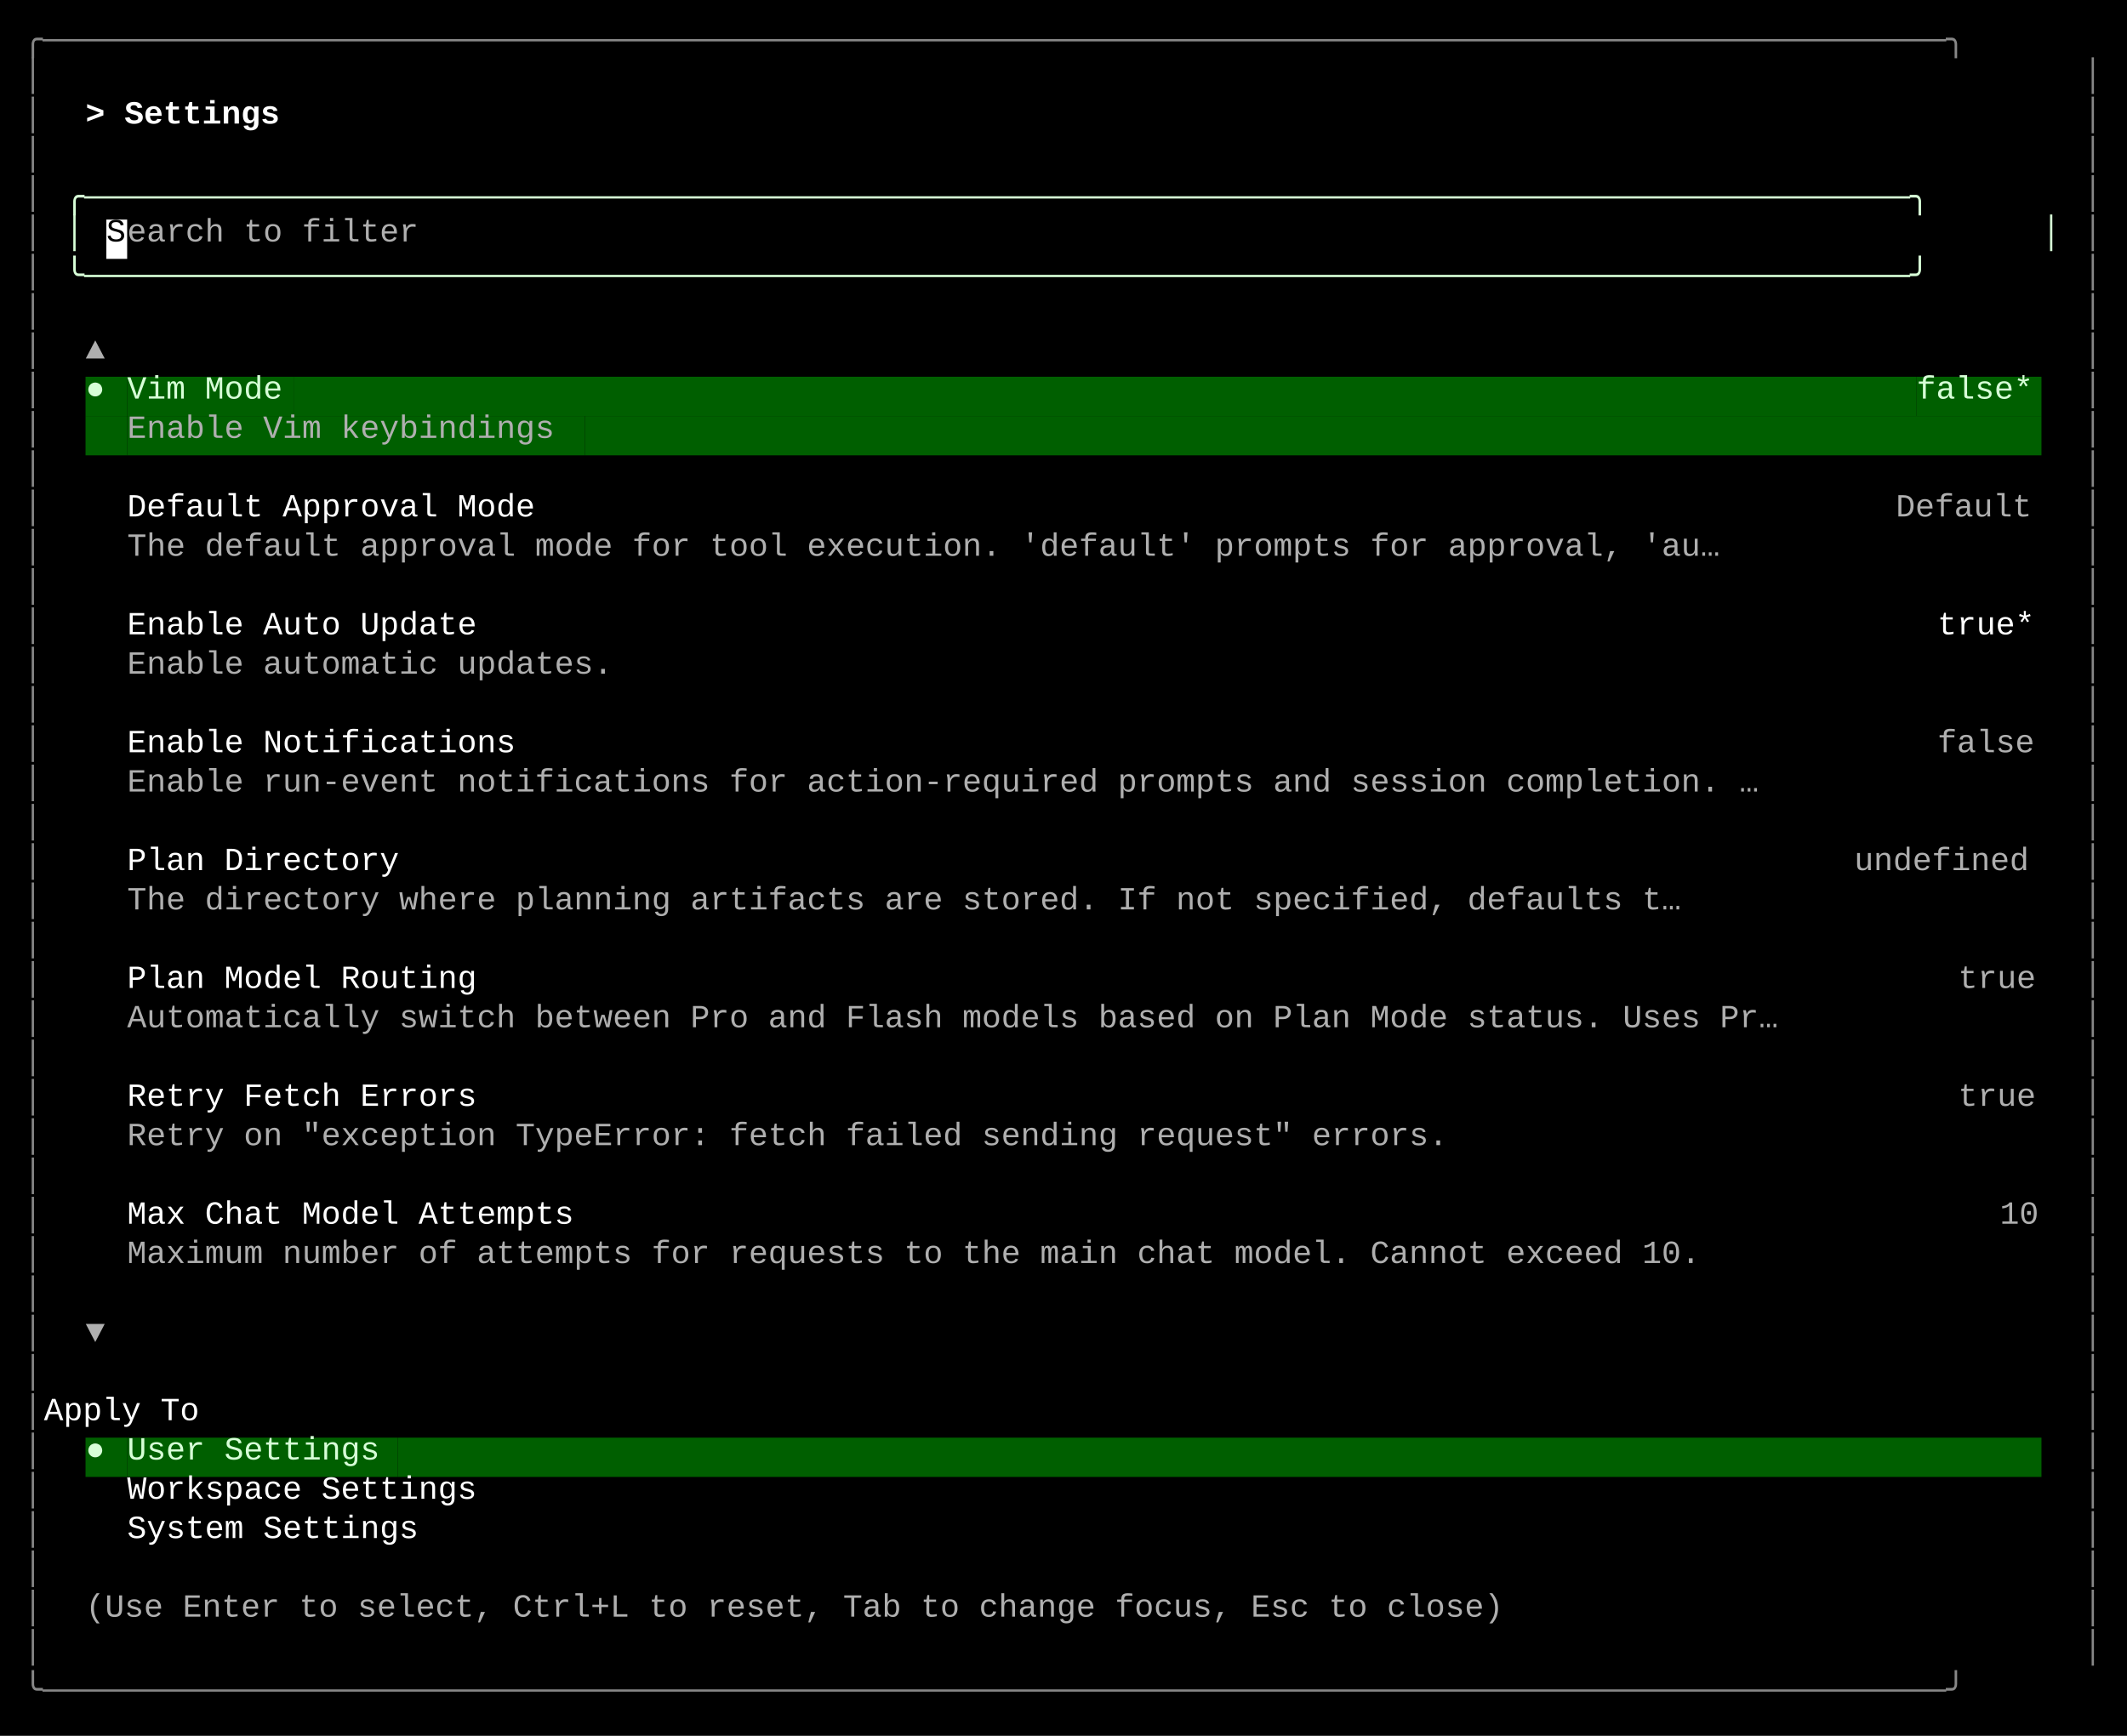
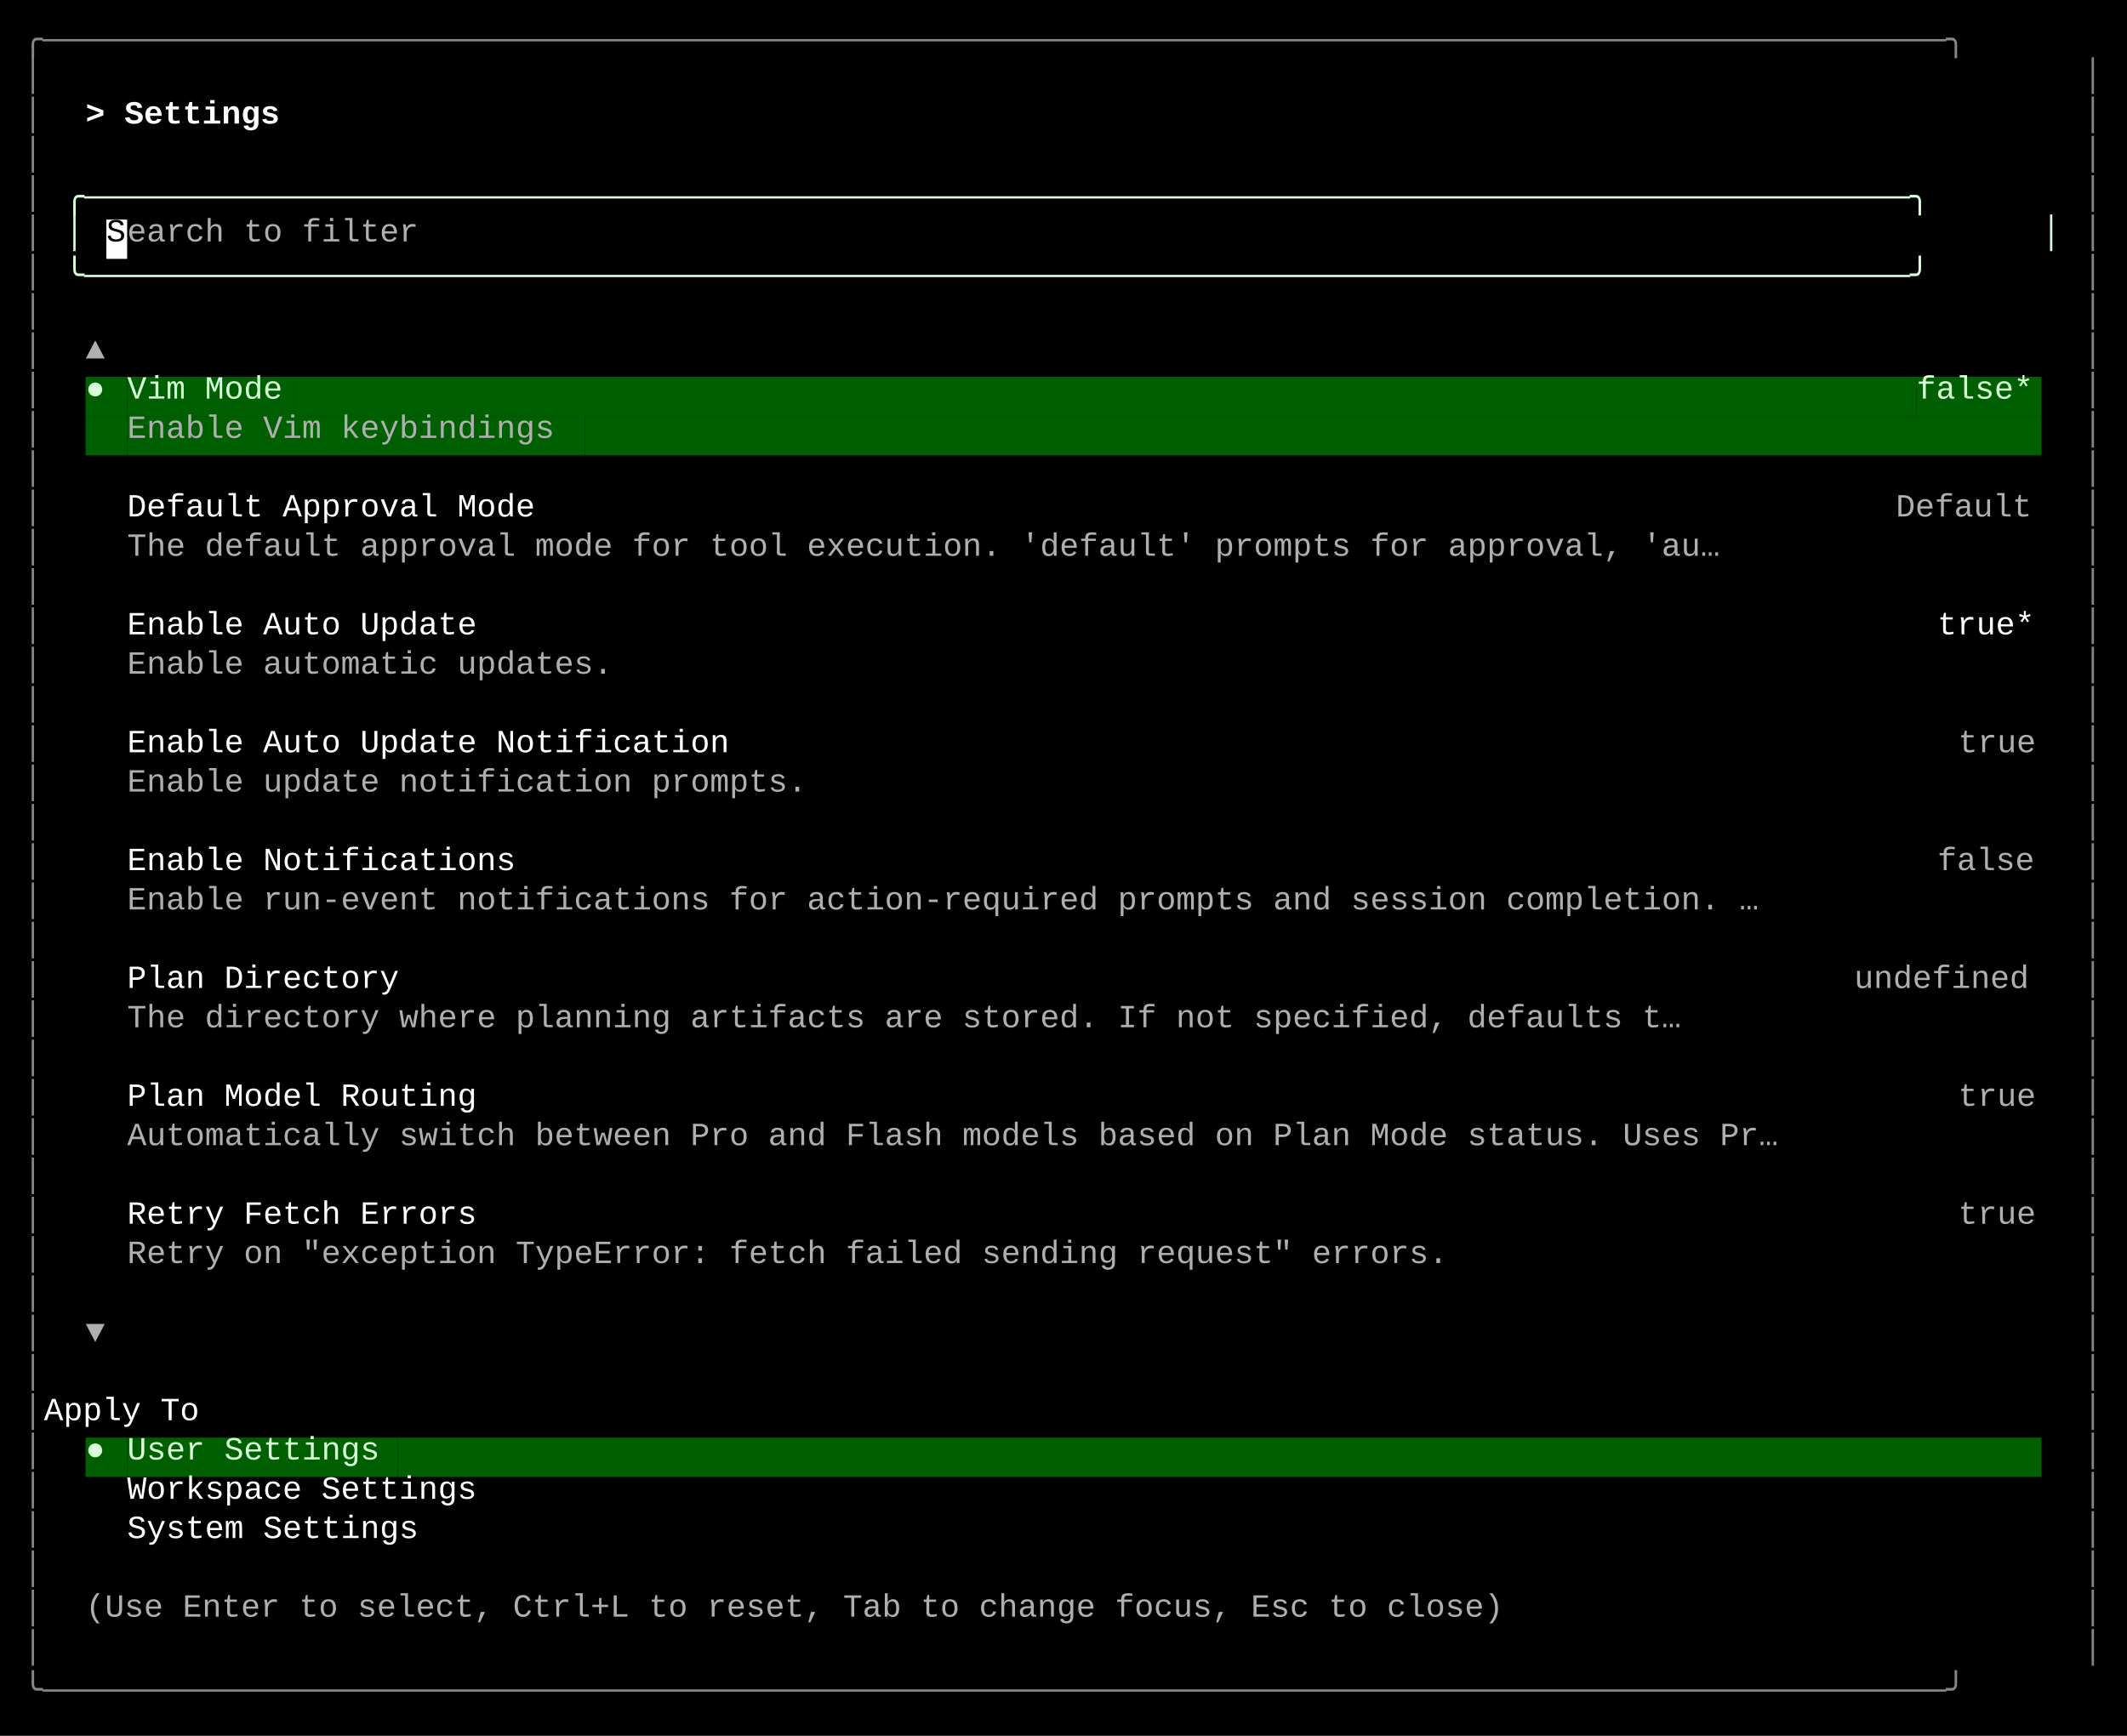
<svg xmlns="http://www.w3.org/2000/svg" width="920" height="751" viewBox="0 0 920 751">
  <style>
    text { font-family: Consolas, "Courier New", monospace; font-size: 14px; dominant-baseline: text-before-edge; white-space: pre; }
  </style>
  <rect width="920" height="751" fill="#000000" />
  <g transform="translate(10, 10)">
    <text x="0" y="2" fill="#878787" textLength="900" lengthAdjust="spacingAndGlyphs">╭──────────────────────────────────────────────────────────────────────────────────────────────────╮</text>
    <text x="0" y="19" fill="#878787" textLength="9" lengthAdjust="spacingAndGlyphs">│</text>
    <text x="891" y="19" fill="#878787" textLength="9" lengthAdjust="spacingAndGlyphs">│</text>
    <text x="0" y="36" fill="#878787" textLength="9" lengthAdjust="spacingAndGlyphs">│</text>
    <text x="27" y="36" fill="#ffffff" textLength="99" lengthAdjust="spacingAndGlyphs" font-weight="bold">&gt; Settings </text>
    <text x="891" y="36" fill="#878787" textLength="9" lengthAdjust="spacingAndGlyphs">│</text>
    <text x="0" y="53" fill="#878787" textLength="9" lengthAdjust="spacingAndGlyphs">│</text>
    <text x="891" y="53" fill="#878787" textLength="9" lengthAdjust="spacingAndGlyphs">│</text>
    <text x="0" y="70" fill="#878787" textLength="9" lengthAdjust="spacingAndGlyphs">│</text>
    <text x="18" y="70" fill="#d7ffd7" textLength="864" lengthAdjust="spacingAndGlyphs">╭──────────────────────────────────────────────────────────────────────────────────────────────╮</text>
    <text x="891" y="70" fill="#878787" textLength="9" lengthAdjust="spacingAndGlyphs">│</text>
    <text x="0" y="87" fill="#878787" textLength="9" lengthAdjust="spacingAndGlyphs">│</text>
    <text x="18" y="87" fill="#d7ffd7" textLength="9" lengthAdjust="spacingAndGlyphs">│</text>
    <rect x="36" y="85" width="9" height="17" fill="#ffffff" />
    <text x="36" y="87" fill="#000000" textLength="9" lengthAdjust="spacingAndGlyphs">S</text>
    <text x="45" y="87" fill="#afafaf" textLength="135" lengthAdjust="spacingAndGlyphs">earch to filter</text>
    <text x="873" y="87" fill="#d7ffd7" textLength="9" lengthAdjust="spacingAndGlyphs">│</text>
    <text x="891" y="87" fill="#878787" textLength="9" lengthAdjust="spacingAndGlyphs">│</text>
    <text x="0" y="104" fill="#878787" textLength="9" lengthAdjust="spacingAndGlyphs">│</text>
    <text x="18" y="104" fill="#d7ffd7" textLength="864" lengthAdjust="spacingAndGlyphs">╰──────────────────────────────────────────────────────────────────────────────────────────────╯</text>
    <text x="891" y="104" fill="#878787" textLength="9" lengthAdjust="spacingAndGlyphs">│</text>
    <text x="0" y="121" fill="#878787" textLength="9" lengthAdjust="spacingAndGlyphs">│</text>
    <text x="891" y="121" fill="#878787" textLength="9" lengthAdjust="spacingAndGlyphs">│</text>
    <text x="0" y="138" fill="#878787" textLength="9" lengthAdjust="spacingAndGlyphs">│</text>
    <text x="27" y="138" fill="#afafaf" textLength="9" lengthAdjust="spacingAndGlyphs">▲</text>
    <text x="891" y="138" fill="#878787" textLength="9" lengthAdjust="spacingAndGlyphs">│</text>
    <text x="0" y="155" fill="#878787" textLength="9" lengthAdjust="spacingAndGlyphs">│</text>
    <rect x="27" y="153" width="9" height="17" fill="#005f00" />
    <text x="27" y="155" fill="#d7ffd7" textLength="9" lengthAdjust="spacingAndGlyphs">●</text>
    <rect x="36" y="153" width="9" height="17" fill="#005f00" />
    <rect x="45" y="153" width="72" height="17" fill="#005f00" />
    <text x="45" y="155" fill="#d7ffd7" textLength="72" lengthAdjust="spacingAndGlyphs">Vim Mode</text>
    <rect x="117" y="153" width="702" height="17" fill="#005f00" />
    <rect x="819" y="153" width="54" height="17" fill="#005f00" />
    <text x="819" y="155" fill="#d7ffd7" textLength="54" lengthAdjust="spacingAndGlyphs">false*</text>
    <text x="891" y="155" fill="#878787" textLength="9" lengthAdjust="spacingAndGlyphs">│</text>
    <text x="0" y="172" fill="#878787" textLength="9" lengthAdjust="spacingAndGlyphs">│</text>
    <rect x="27" y="170" width="18" height="17" fill="#005f00" />
    <rect x="45" y="170" width="198" height="17" fill="#005f00" />
    <text x="45" y="172" fill="#afafaf" textLength="198" lengthAdjust="spacingAndGlyphs">Enable Vim keybindings</text>
    <rect x="243" y="170" width="630" height="17" fill="#005f00" />
    <text x="891" y="172" fill="#878787" textLength="9" lengthAdjust="spacingAndGlyphs">│</text>
    <text x="0" y="189" fill="#878787" textLength="9" lengthAdjust="spacingAndGlyphs">│</text>
    <text x="891" y="189" fill="#878787" textLength="9" lengthAdjust="spacingAndGlyphs">│</text>
    <text x="0" y="206" fill="#878787" textLength="9" lengthAdjust="spacingAndGlyphs">│</text>
    <text x="45" y="206" fill="#ffffff" textLength="189" lengthAdjust="spacingAndGlyphs">Default Approval Mode</text>
    <text x="810" y="206" fill="#afafaf" textLength="63" lengthAdjust="spacingAndGlyphs">Default</text>
    <text x="891" y="206" fill="#878787" textLength="9" lengthAdjust="spacingAndGlyphs">│</text>
    <text x="0" y="223" fill="#878787" textLength="9" lengthAdjust="spacingAndGlyphs">│</text>
    <text x="45" y="223" fill="#afafaf" textLength="738" lengthAdjust="spacingAndGlyphs">The default approval mode for tool execution. 'default' prompts for approval, 'au…</text>
    <text x="891" y="223" fill="#878787" textLength="9" lengthAdjust="spacingAndGlyphs">│</text>
    <text x="0" y="240" fill="#878787" textLength="9" lengthAdjust="spacingAndGlyphs">│</text>
    <text x="891" y="240" fill="#878787" textLength="9" lengthAdjust="spacingAndGlyphs">│</text>
    <text x="0" y="257" fill="#878787" textLength="9" lengthAdjust="spacingAndGlyphs">│</text>
    <text x="45" y="257" fill="#ffffff" textLength="162" lengthAdjust="spacingAndGlyphs">Enable Auto Update</text>
    <text x="828" y="257" fill="#ffffff" textLength="45" lengthAdjust="spacingAndGlyphs">true*</text>
    <text x="891" y="257" fill="#878787" textLength="9" lengthAdjust="spacingAndGlyphs">│</text>
    <text x="0" y="274" fill="#878787" textLength="9" lengthAdjust="spacingAndGlyphs">│</text>
    <text x="45" y="274" fill="#afafaf" textLength="225" lengthAdjust="spacingAndGlyphs">Enable automatic updates.</text>
    <text x="891" y="274" fill="#878787" textLength="9" lengthAdjust="spacingAndGlyphs">│</text>
    <text x="0" y="291" fill="#878787" textLength="9" lengthAdjust="spacingAndGlyphs">│</text>
    <text x="891" y="291" fill="#878787" textLength="9" lengthAdjust="spacingAndGlyphs">│</text>
    <text x="0" y="308" fill="#878787" textLength="9" lengthAdjust="spacingAndGlyphs">│</text>
-     <text x="45" y="308" fill="#ffffff" textLength="180" lengthAdjust="spacingAndGlyphs">Enable Notifications</text>
-     <text x="828" y="308" fill="#afafaf" textLength="45" lengthAdjust="spacingAndGlyphs">false</text>
+     <text x="45" y="308" fill="#ffffff" textLength="279" lengthAdjust="spacingAndGlyphs">Enable Auto Update Notification</text>
+     <text x="837" y="308" fill="#afafaf" textLength="36" lengthAdjust="spacingAndGlyphs">true</text>
    <text x="891" y="308" fill="#878787" textLength="9" lengthAdjust="spacingAndGlyphs">│</text>
    <text x="0" y="325" fill="#878787" textLength="9" lengthAdjust="spacingAndGlyphs">│</text>
-     <text x="45" y="325" fill="#afafaf" textLength="756" lengthAdjust="spacingAndGlyphs">Enable run-event notifications for action-required prompts and session completion. …</text>
+     <text x="45" y="325" fill="#afafaf" textLength="315" lengthAdjust="spacingAndGlyphs">Enable update notification prompts.</text>
    <text x="891" y="325" fill="#878787" textLength="9" lengthAdjust="spacingAndGlyphs">│</text>
    <text x="0" y="342" fill="#878787" textLength="9" lengthAdjust="spacingAndGlyphs">│</text>
    <text x="891" y="342" fill="#878787" textLength="9" lengthAdjust="spacingAndGlyphs">│</text>
    <text x="0" y="359" fill="#878787" textLength="9" lengthAdjust="spacingAndGlyphs">│</text>
-     <text x="45" y="359" fill="#ffffff" textLength="126" lengthAdjust="spacingAndGlyphs">Plan Directory</text>
-     <text x="792" y="359" fill="#afafaf" textLength="81" lengthAdjust="spacingAndGlyphs">undefined</text>
+     <text x="45" y="359" fill="#ffffff" textLength="180" lengthAdjust="spacingAndGlyphs">Enable Notifications</text>
+     <text x="828" y="359" fill="#afafaf" textLength="45" lengthAdjust="spacingAndGlyphs">false</text>
    <text x="891" y="359" fill="#878787" textLength="9" lengthAdjust="spacingAndGlyphs">│</text>
    <text x="0" y="376" fill="#878787" textLength="9" lengthAdjust="spacingAndGlyphs">│</text>
-     <text x="45" y="376" fill="#afafaf" textLength="720" lengthAdjust="spacingAndGlyphs">The directory where planning artifacts are stored. If not specified, defaults t…</text>
+     <text x="45" y="376" fill="#afafaf" textLength="756" lengthAdjust="spacingAndGlyphs">Enable run-event notifications for action-required prompts and session completion. …</text>
    <text x="891" y="376" fill="#878787" textLength="9" lengthAdjust="spacingAndGlyphs">│</text>
    <text x="0" y="393" fill="#878787" textLength="9" lengthAdjust="spacingAndGlyphs">│</text>
    <text x="891" y="393" fill="#878787" textLength="9" lengthAdjust="spacingAndGlyphs">│</text>
    <text x="0" y="410" fill="#878787" textLength="9" lengthAdjust="spacingAndGlyphs">│</text>
-     <text x="45" y="410" fill="#ffffff" textLength="162" lengthAdjust="spacingAndGlyphs">Plan Model Routing</text>
-     <text x="837" y="410" fill="#afafaf" textLength="36" lengthAdjust="spacingAndGlyphs">true</text>
+     <text x="45" y="410" fill="#ffffff" textLength="126" lengthAdjust="spacingAndGlyphs">Plan Directory</text>
+     <text x="792" y="410" fill="#afafaf" textLength="81" lengthAdjust="spacingAndGlyphs">undefined</text>
    <text x="891" y="410" fill="#878787" textLength="9" lengthAdjust="spacingAndGlyphs">│</text>
    <text x="0" y="427" fill="#878787" textLength="9" lengthAdjust="spacingAndGlyphs">│</text>
-     <text x="45" y="427" fill="#afafaf" textLength="765" lengthAdjust="spacingAndGlyphs">Automatically switch between Pro and Flash models based on Plan Mode status. Uses Pr…</text>
+     <text x="45" y="427" fill="#afafaf" textLength="720" lengthAdjust="spacingAndGlyphs">The directory where planning artifacts are stored. If not specified, defaults t…</text>
    <text x="891" y="427" fill="#878787" textLength="9" lengthAdjust="spacingAndGlyphs">│</text>
    <text x="0" y="444" fill="#878787" textLength="9" lengthAdjust="spacingAndGlyphs">│</text>
    <text x="891" y="444" fill="#878787" textLength="9" lengthAdjust="spacingAndGlyphs">│</text>
    <text x="0" y="461" fill="#878787" textLength="9" lengthAdjust="spacingAndGlyphs">│</text>
-     <text x="45" y="461" fill="#ffffff" textLength="162" lengthAdjust="spacingAndGlyphs">Retry Fetch Errors</text>
+     <text x="45" y="461" fill="#ffffff" textLength="162" lengthAdjust="spacingAndGlyphs">Plan Model Routing</text>
    <text x="837" y="461" fill="#afafaf" textLength="36" lengthAdjust="spacingAndGlyphs">true</text>
    <text x="891" y="461" fill="#878787" textLength="9" lengthAdjust="spacingAndGlyphs">│</text>
    <text x="0" y="478" fill="#878787" textLength="9" lengthAdjust="spacingAndGlyphs">│</text>
-     <text x="45" y="478" fill="#afafaf" textLength="612" lengthAdjust="spacingAndGlyphs">Retry on "exception TypeError: fetch failed sending request" errors.</text>
+     <text x="45" y="478" fill="#afafaf" textLength="765" lengthAdjust="spacingAndGlyphs">Automatically switch between Pro and Flash models based on Plan Mode status. Uses Pr…</text>
    <text x="891" y="478" fill="#878787" textLength="9" lengthAdjust="spacingAndGlyphs">│</text>
    <text x="0" y="495" fill="#878787" textLength="9" lengthAdjust="spacingAndGlyphs">│</text>
    <text x="891" y="495" fill="#878787" textLength="9" lengthAdjust="spacingAndGlyphs">│</text>
    <text x="0" y="512" fill="#878787" textLength="9" lengthAdjust="spacingAndGlyphs">│</text>
-     <text x="45" y="512" fill="#ffffff" textLength="207" lengthAdjust="spacingAndGlyphs">Max Chat Model Attempts</text>
-     <text x="855" y="512" fill="#afafaf" textLength="18" lengthAdjust="spacingAndGlyphs">10</text>
+     <text x="45" y="512" fill="#ffffff" textLength="162" lengthAdjust="spacingAndGlyphs">Retry Fetch Errors</text>
+     <text x="837" y="512" fill="#afafaf" textLength="36" lengthAdjust="spacingAndGlyphs">true</text>
    <text x="891" y="512" fill="#878787" textLength="9" lengthAdjust="spacingAndGlyphs">│</text>
    <text x="0" y="529" fill="#878787" textLength="9" lengthAdjust="spacingAndGlyphs">│</text>
-     <text x="45" y="529" fill="#afafaf" textLength="729" lengthAdjust="spacingAndGlyphs">Maximum number of attempts for requests to the main chat model. Cannot exceed 10.</text>
+     <text x="45" y="529" fill="#afafaf" textLength="612" lengthAdjust="spacingAndGlyphs">Retry on "exception TypeError: fetch failed sending request" errors.</text>
    <text x="891" y="529" fill="#878787" textLength="9" lengthAdjust="spacingAndGlyphs">│</text>
    <text x="0" y="546" fill="#878787" textLength="9" lengthAdjust="spacingAndGlyphs">│</text>
    <text x="891" y="546" fill="#878787" textLength="9" lengthAdjust="spacingAndGlyphs">│</text>
    <text x="0" y="563" fill="#878787" textLength="9" lengthAdjust="spacingAndGlyphs">│</text>
    <text x="27" y="563" fill="#afafaf" textLength="9" lengthAdjust="spacingAndGlyphs">▼</text>
    <text x="891" y="563" fill="#878787" textLength="9" lengthAdjust="spacingAndGlyphs">│</text>
    <text x="0" y="580" fill="#878787" textLength="9" lengthAdjust="spacingAndGlyphs">│</text>
    <text x="891" y="580" fill="#878787" textLength="9" lengthAdjust="spacingAndGlyphs">│</text>
    <text x="0" y="597" fill="#878787" textLength="9" lengthAdjust="spacingAndGlyphs">│</text>
    <text x="9" y="597" fill="#ffffff" textLength="882" lengthAdjust="spacingAndGlyphs">    Apply To                                                                                      </text>
    <text x="891" y="597" fill="#878787" textLength="9" lengthAdjust="spacingAndGlyphs">│</text>
    <text x="0" y="614" fill="#878787" textLength="9" lengthAdjust="spacingAndGlyphs">│</text>
    <rect x="27" y="612" width="9" height="17" fill="#005f00" />
    <text x="27" y="614" fill="#d7ffd7" textLength="9" lengthAdjust="spacingAndGlyphs">●</text>
    <rect x="36" y="612" width="9" height="17" fill="#005f00" />
    <rect x="45" y="612" width="117" height="17" fill="#005f00" />
    <text x="45" y="614" fill="#d7ffd7" textLength="117" lengthAdjust="spacingAndGlyphs">User Settings</text>
    <rect x="162" y="612" width="711" height="17" fill="#005f00" />
    <text x="891" y="614" fill="#878787" textLength="9" lengthAdjust="spacingAndGlyphs">│</text>
    <text x="0" y="631" fill="#878787" textLength="9" lengthAdjust="spacingAndGlyphs">│</text>
    <text x="45" y="631" fill="#ffffff" textLength="162" lengthAdjust="spacingAndGlyphs">Workspace Settings</text>
    <text x="891" y="631" fill="#878787" textLength="9" lengthAdjust="spacingAndGlyphs">│</text>
    <text x="0" y="648" fill="#878787" textLength="9" lengthAdjust="spacingAndGlyphs">│</text>
    <text x="45" y="648" fill="#ffffff" textLength="135" lengthAdjust="spacingAndGlyphs">System Settings</text>
    <text x="891" y="648" fill="#878787" textLength="9" lengthAdjust="spacingAndGlyphs">│</text>
    <text x="0" y="665" fill="#878787" textLength="9" lengthAdjust="spacingAndGlyphs">│</text>
    <text x="891" y="665" fill="#878787" textLength="9" lengthAdjust="spacingAndGlyphs">│</text>
    <text x="0" y="682" fill="#878787" textLength="9" lengthAdjust="spacingAndGlyphs">│</text>
    <text x="27" y="682" fill="#afafaf" textLength="657" lengthAdjust="spacingAndGlyphs">(Use Enter to select, Ctrl+L to reset, Tab to change focus, Esc to close)</text>
    <text x="891" y="682" fill="#878787" textLength="9" lengthAdjust="spacingAndGlyphs">│</text>
    <text x="0" y="699" fill="#878787" textLength="9" lengthAdjust="spacingAndGlyphs">│</text>
    <text x="891" y="699" fill="#878787" textLength="9" lengthAdjust="spacingAndGlyphs">│</text>
    <text x="0" y="716" fill="#878787" textLength="900" lengthAdjust="spacingAndGlyphs">╰──────────────────────────────────────────────────────────────────────────────────────────────────╯</text>
  </g>
</svg>
